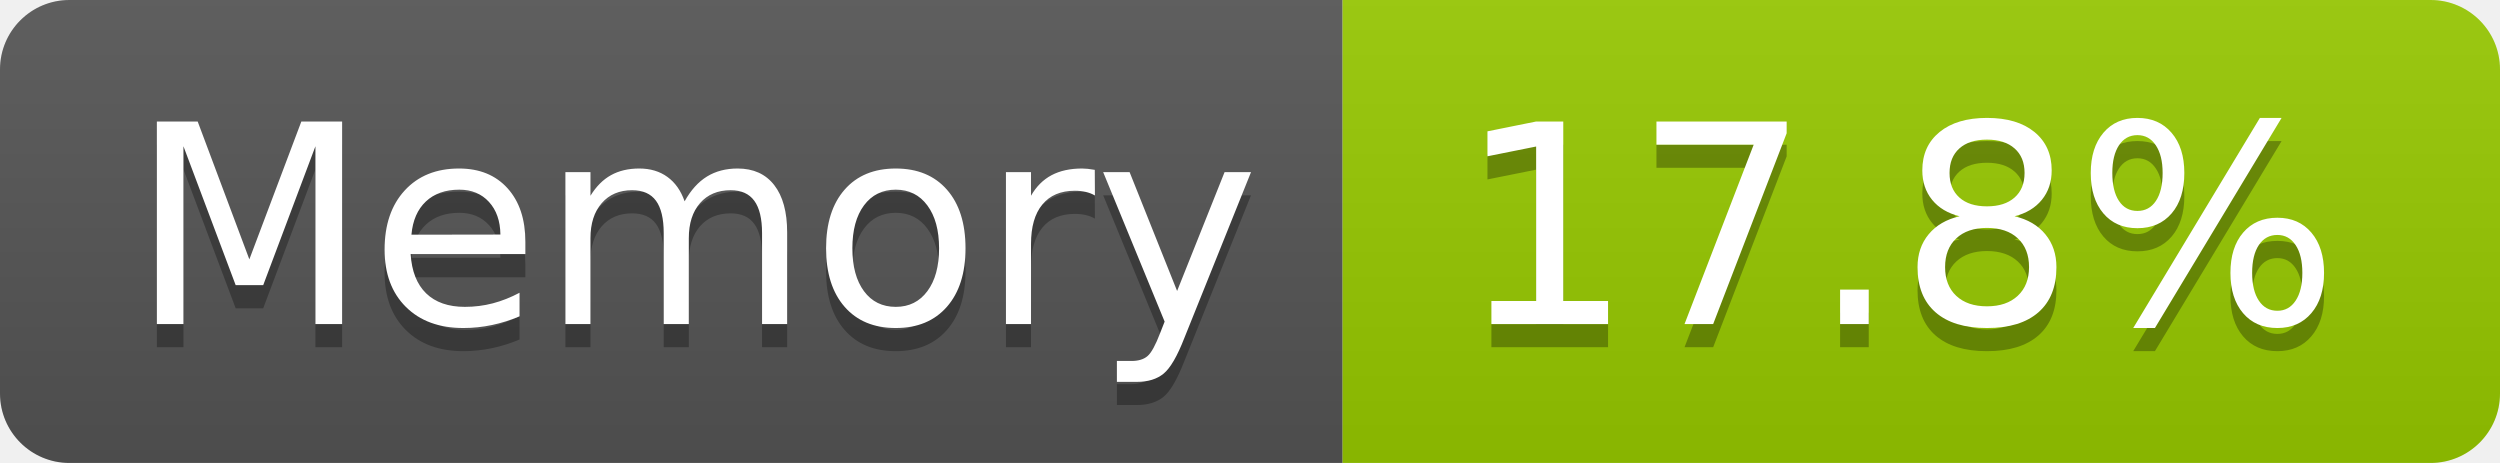
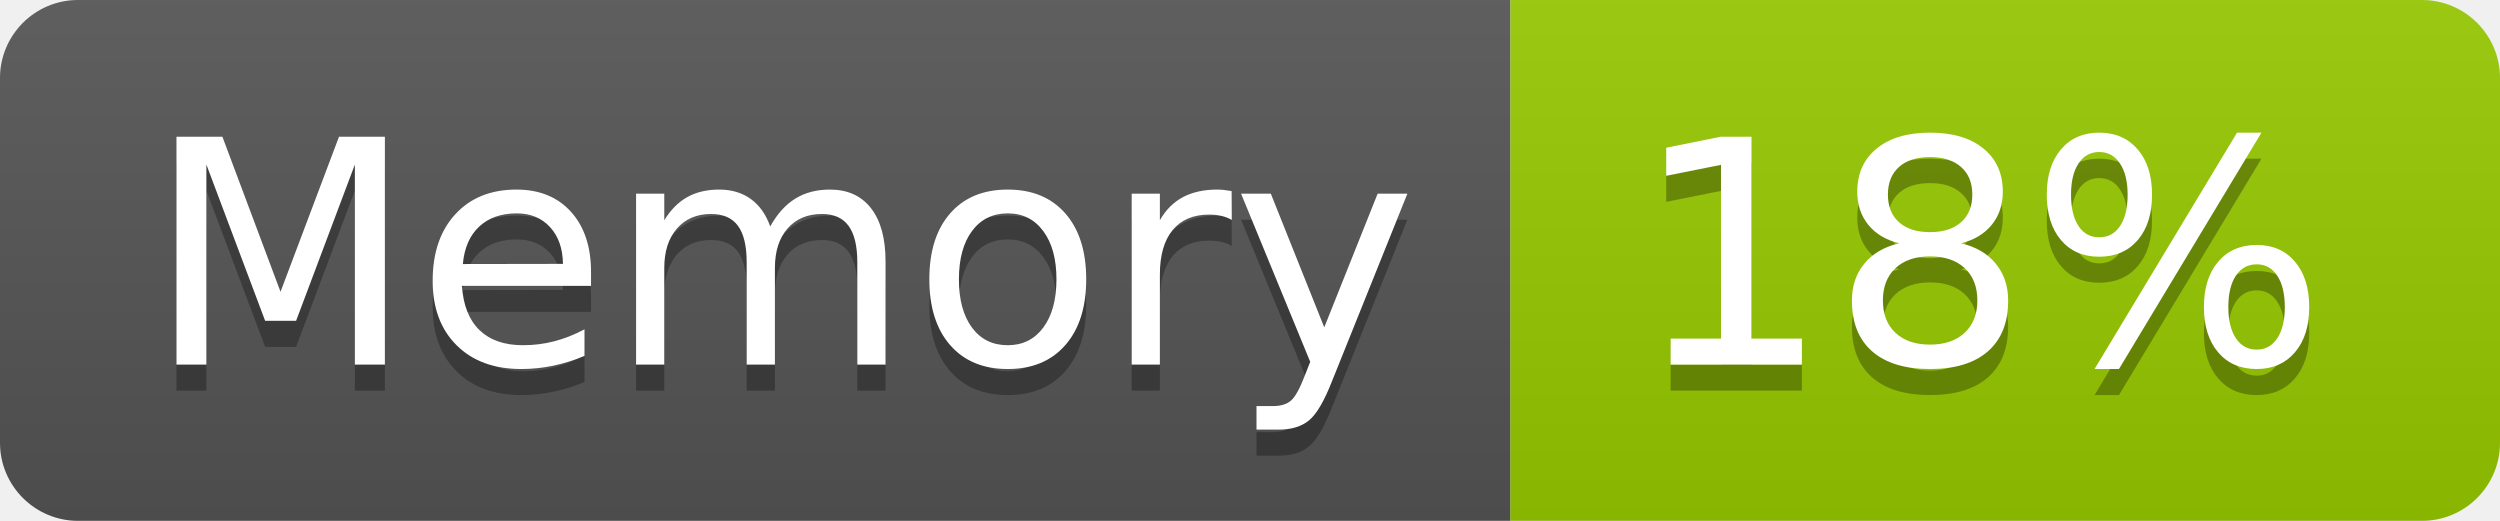
- <svg xmlns="http://www.w3.org/2000/svg" width="108" height="20" role="img" aria-label="Memory: 17.8%">
+ <svg xmlns="http://www.w3.org/2000/svg" width="96" height="20" role="img" aria-label="Memory: 18%">
  <linearGradient id="s" x2="0" y2="100%">
    <stop offset="0" stop-color="#bbb" stop-opacity=".1" />
    <stop offset="1" stop-opacity=".1" />
  </linearGradient>
  <clipPath id="r">
-     <rect width="108" height="20" rx="3" fill="#fff" />
+     <rect width="96" height="20" rx="3" fill="#fff" />
  </clipPath>
  <g clip-path="url(#r)">
    <rect width="58" height="20" fill="#555" />
-     <rect x="58" width="50" height="20" fill="#97ca00" />
-     <rect width="108" height="20" fill="url(#s)" />
+     <rect x="58" width="38" height="20" fill="#97ca00" />
+     <rect width="96" height="20" fill="url(#s)" />
  </g>
  <g fill="#fff" text-anchor="middle" font-family="Verdana,Geneva,DejaVu Sans,sans-serif" text-rendering="geometricPrecision" font-size="120">
    <text aria-hidden="true" x="300" y="150" fill="#010101" fill-opacity=".3" transform="scale(.1)" textLength="466">Memory</text>
    <text x="300" y="140" transform="scale(.1)" fill="#fff" textLength="466">Memory</text>
-     <text aria-hidden="true" x="820" y="150" fill="#010101" fill-opacity=".3" transform="scale(.1)" textLength="390">17.8%</text>
-     <text x="820" y="140" transform="scale(.1)" fill="#fff" textLength="390">17.8%</text>
+     <text aria-hidden="true" x="760" y="150" fill="#010101" fill-opacity=".3" transform="scale(.1)" textLength="276">18%</text>
+     <text x="760" y="140" transform="scale(.1)" fill="#fff" textLength="276">18%</text>
  </g>
</svg>
